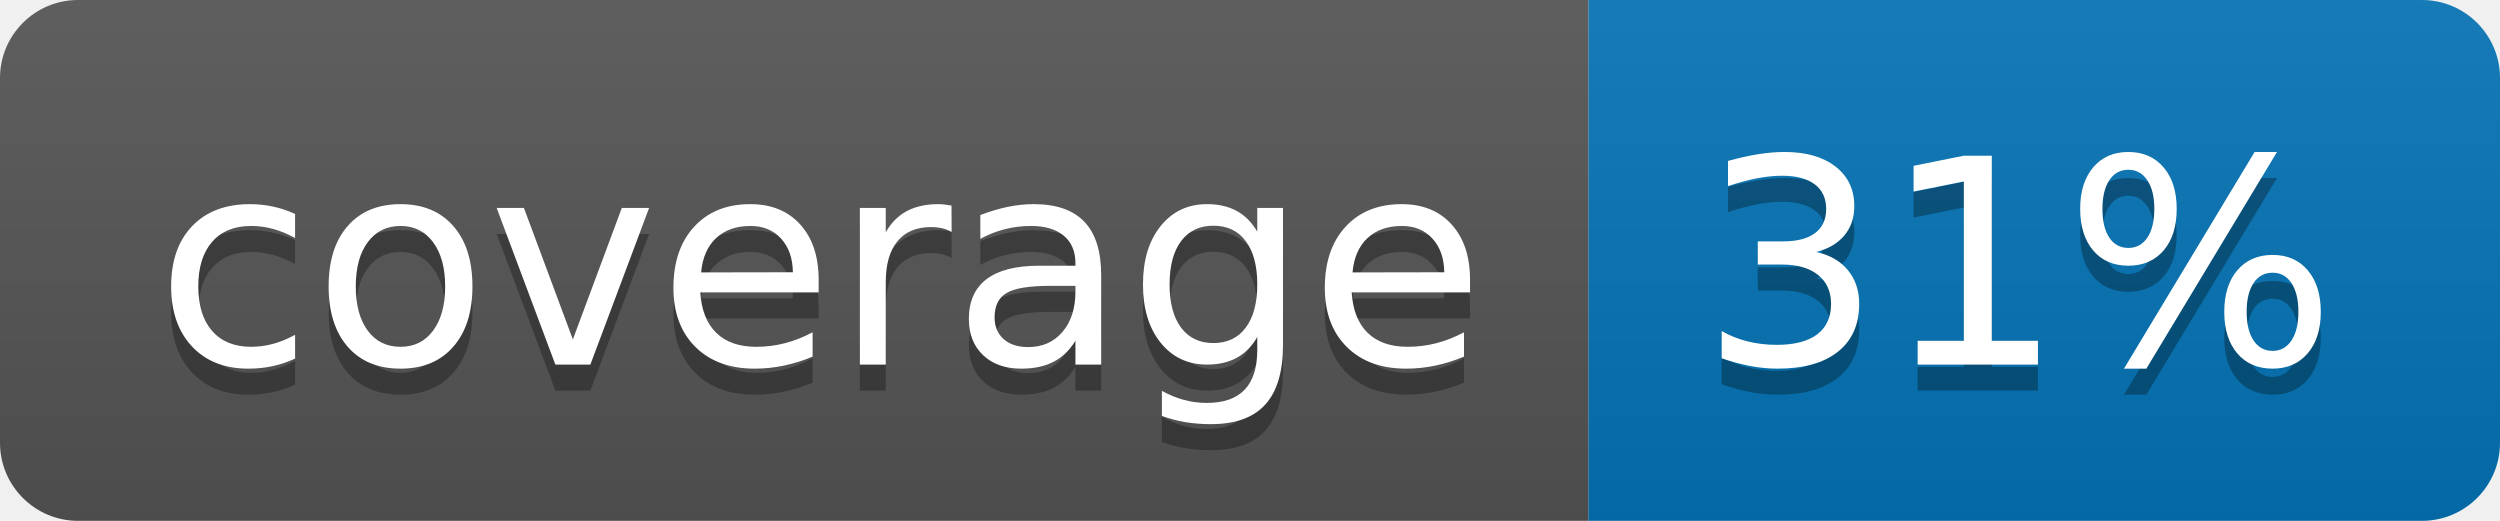
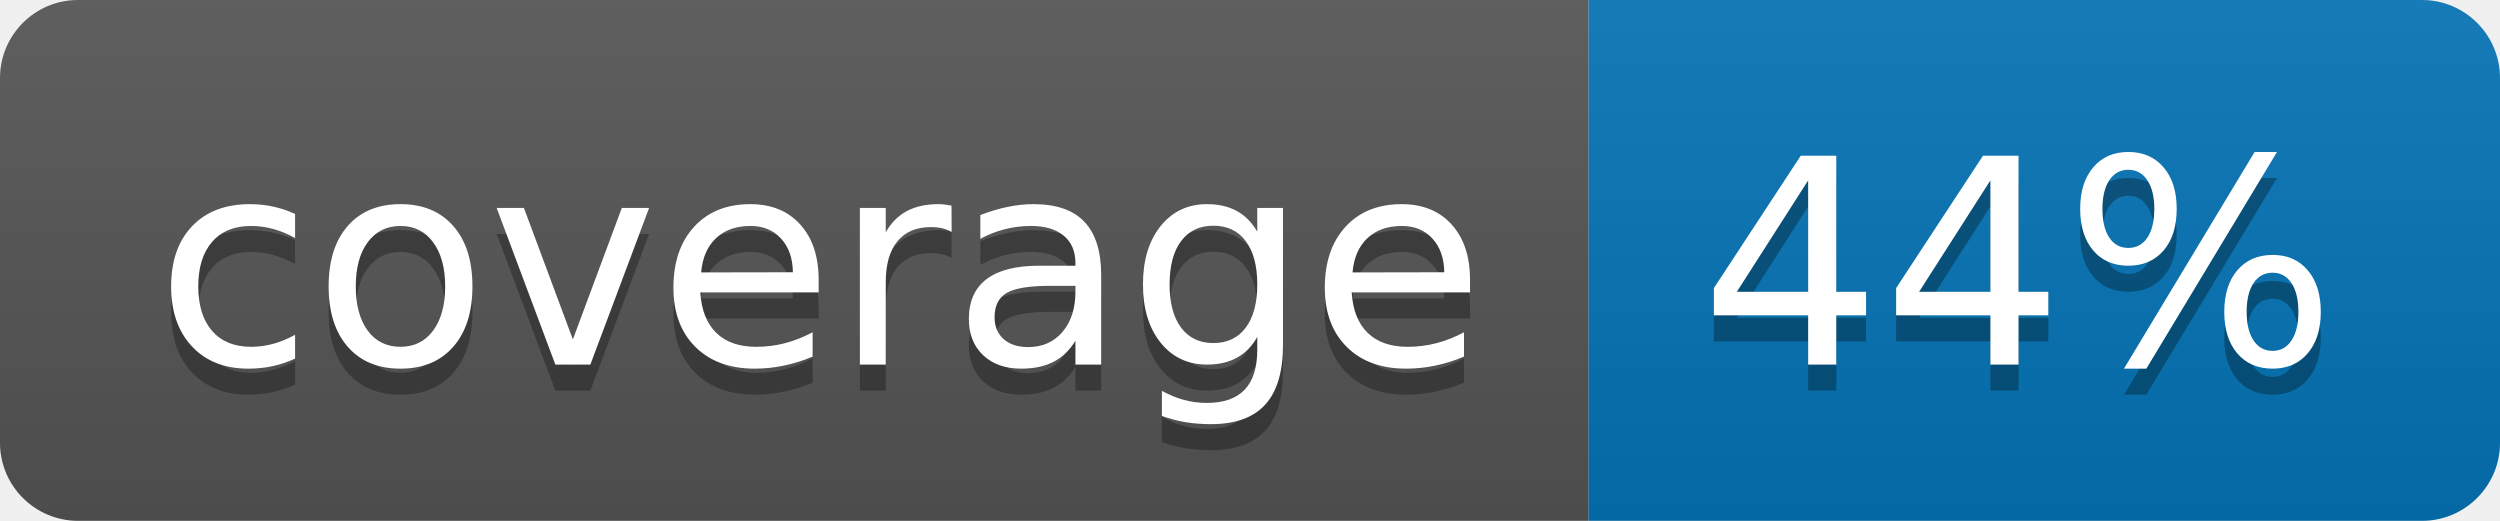
<svg xmlns="http://www.w3.org/2000/svg" width="96" height="20">
  <linearGradient id="b" x2="0" y2="100%">
    <stop offset="0" stop-color="#bbb" stop-opacity=".1" />
    <stop offset="1" stop-opacity=".1" />
  </linearGradient>
  <clipPath id="a">
    <rect width="96" height="20" rx="3" fill="#fff" />
  </clipPath>
  <g clip-path="url(#a)">
    <path fill="#555" d="M0 0h61v20H0z" />
    <path fill="#0374B5" d="M61 0h35v20H61z" />
    <path fill="url(#b)" d="M0 0h96v20H0z" />
  </g>
  <g fill="#fff" text-anchor="middle" font-family="DejaVu Sans,Verdana,Geneva,sans-serif" font-size="110">
    <text x="315" y="150" fill="#010101" fill-opacity=".3" transform="scale(.1)" textLength="510">coverage</text>
    <text x="315" y="140" transform="scale(.1)" textLength="510">coverage</text>
-     <text x="775" y="150" fill="#010101" fill-opacity=".3" transform="scale(.1)" textLength="250">31%</text>
-     <text x="775" y="140" transform="scale(.1)" textLength="250">31%</text>
+     <text x="775" y="150" fill="#010101" fill-opacity=".3" transform="scale(.1)" textLength="250">44%</text>
+     <text x="775" y="140" transform="scale(.1)" textLength="250">44%</text>
  </g>
</svg>
